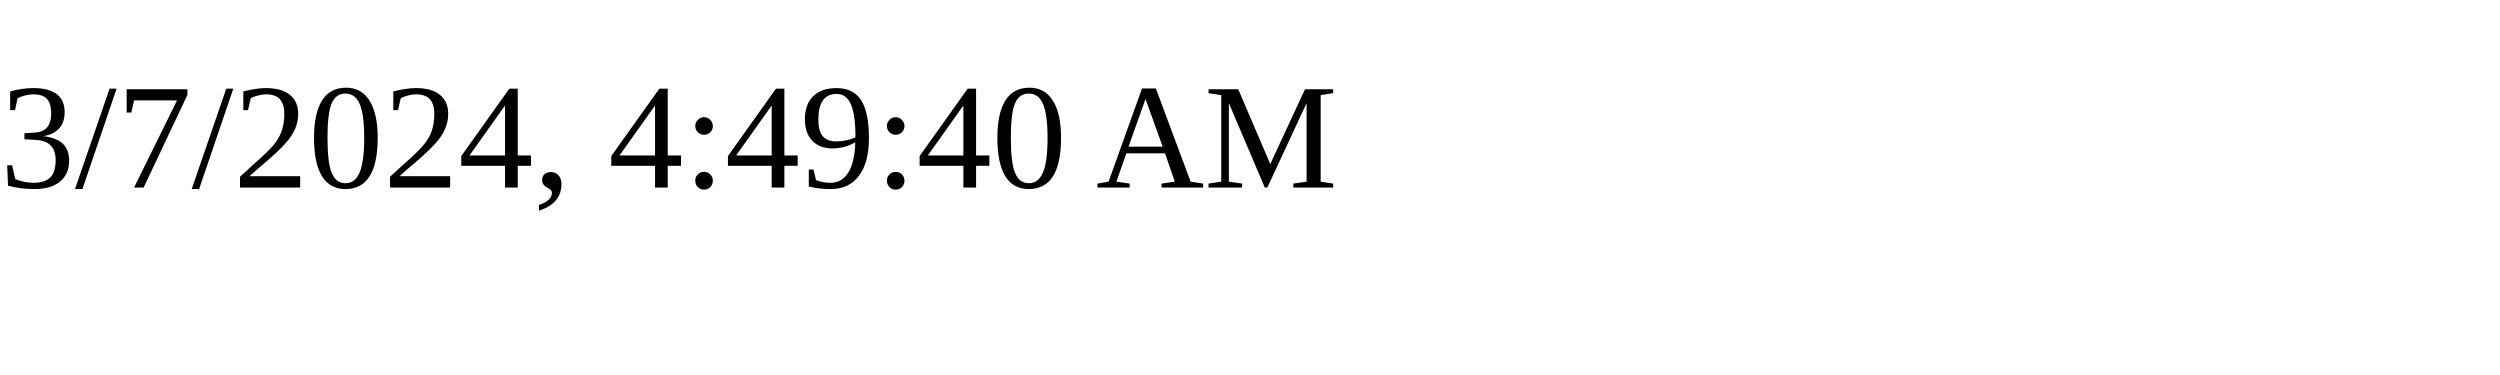
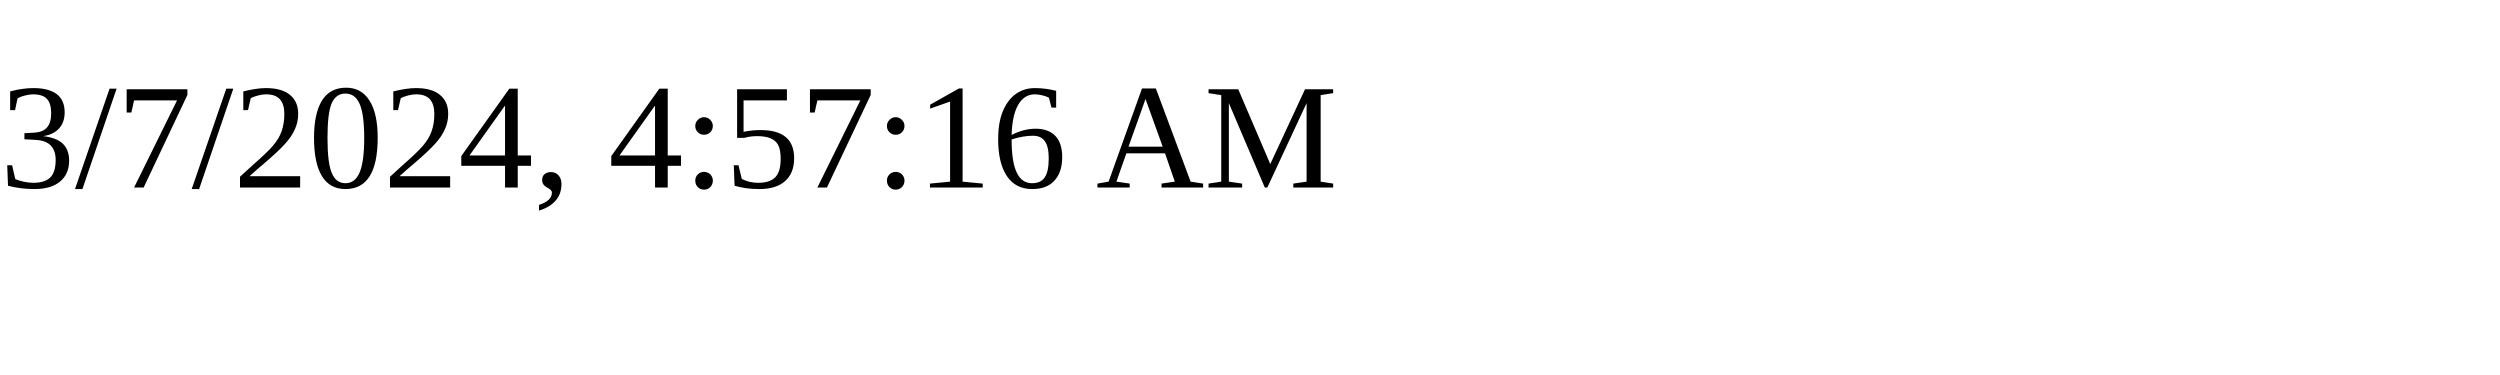
<svg xmlns="http://www.w3.org/2000/svg" height="30" width="200">
-   <text x="0" y="15">3/7/2024, 4:49:40 AM</text>
+   <text x="0" y="15">3/7/2024, 4:57:16 AM</text>
</svg>
